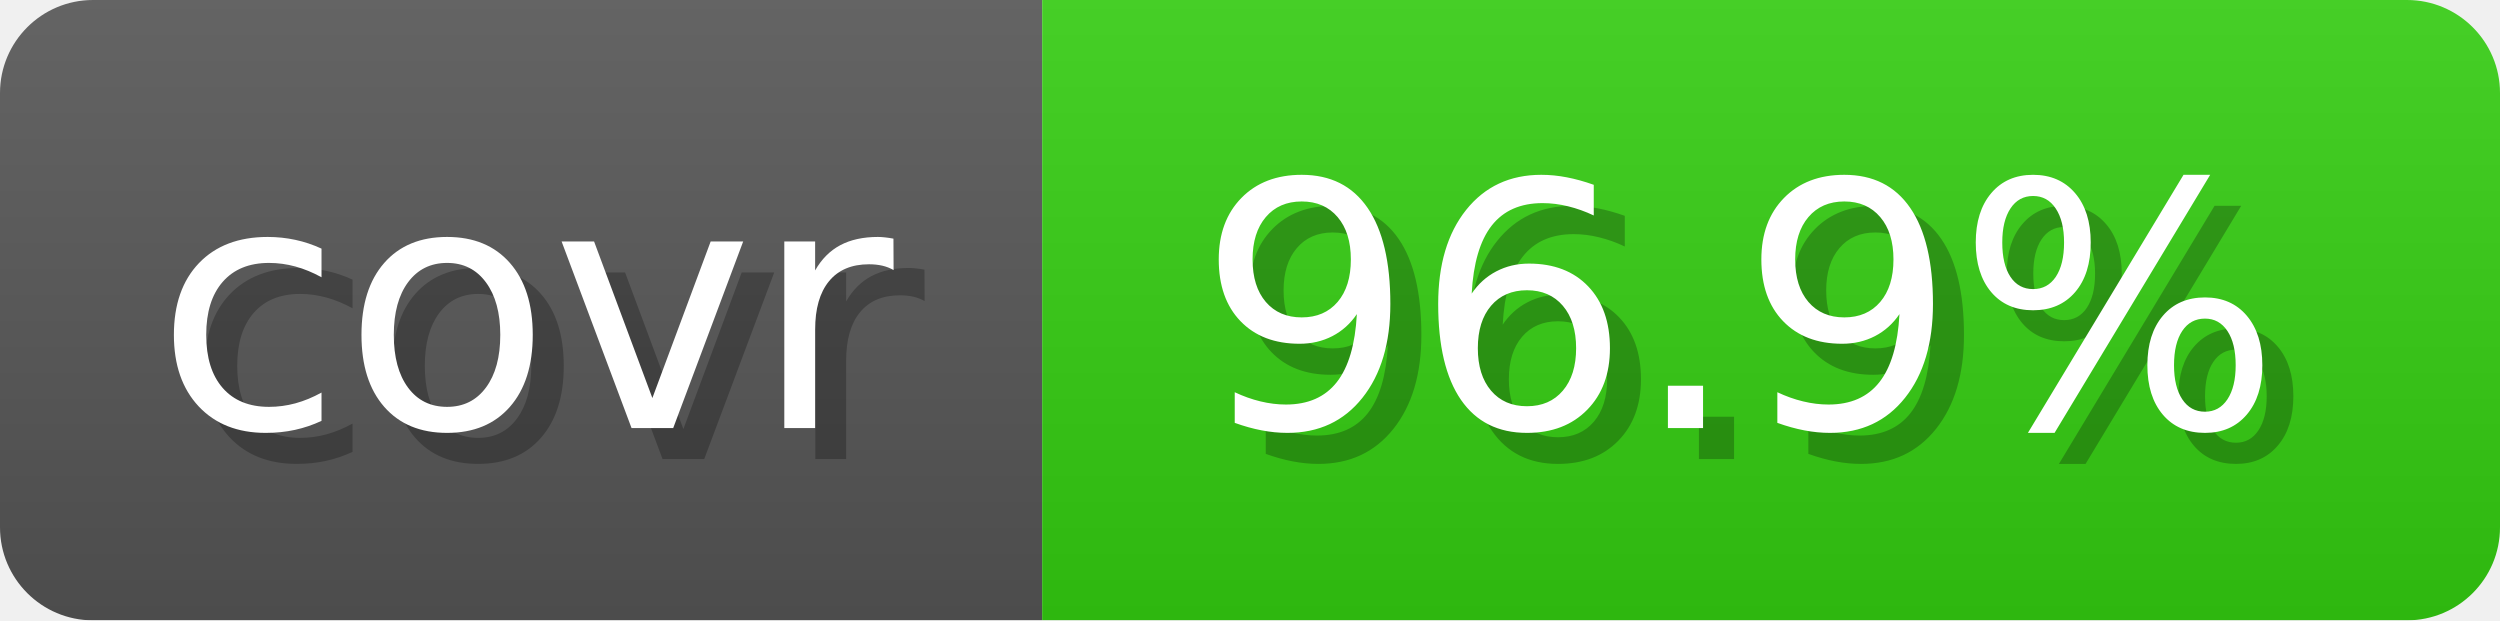
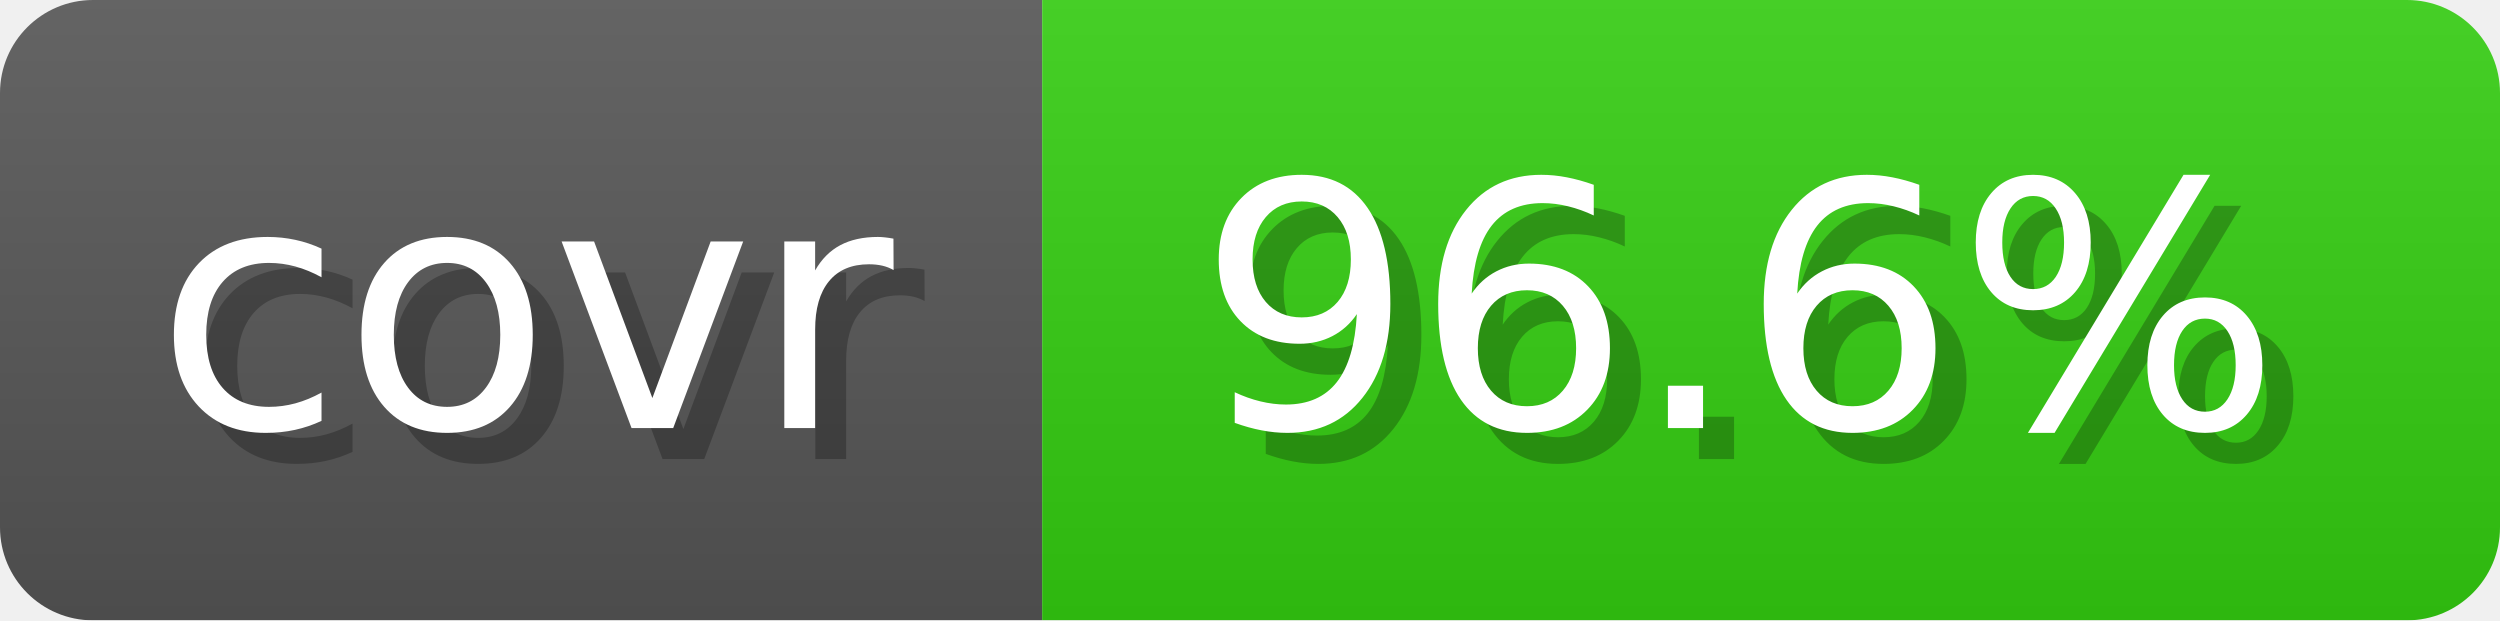
- <svg xmlns="http://www.w3.org/2000/svg" width="80.6" height="20" viewBox="0 0 806 200" role="img" aria-label="covr: 96.9%">
+ <svg xmlns="http://www.w3.org/2000/svg" width="80.6" height="20" viewBox="0 0 806 200" role="img" aria-label="covr: 96.6%">
  <linearGradient id="gradient" x2="0" y2="100%">
    <stop offset="0" stop-opacity=".1" stop-color="#EEE" />
    <stop offset="1" stop-opacity=".1" />
  </linearGradient>
  <mask id="round">
    <rect width="806" height="200" rx="30" fill="#FFF" />
  </mask>
  <g mask="url(#round)">
    <rect width="336" height="200" fill="#555" />
    <rect x="336" width="470" height="200" fill="#3C1" />
    <rect width="806" height="200" fill="url(#gradient)" />
  </g>
  <g aria-hidden="true" text-anchor="start" font-family="Verdana,DejaVu Sans,sans-serif" font-size="110">
    <text x="60" y="148" textLength="236" fill="#000" opacity="0.25">covr</text>
    <text x="50" y="138" textLength="236" fill="#fff">covr</text>
-     <text x="396" y="148" textLength="370" fill="#000" opacity="0.25">96.9%</text>
-     <text x="386" y="138" textLength="370" fill="#fff">96.9%</text>
+     <text x="396" y="148" textLength="370" fill="#000" opacity="0.25">96.6%</text>
+     <text x="386" y="138" textLength="370" fill="#fff">96.6%</text>
  </g>
</svg>
